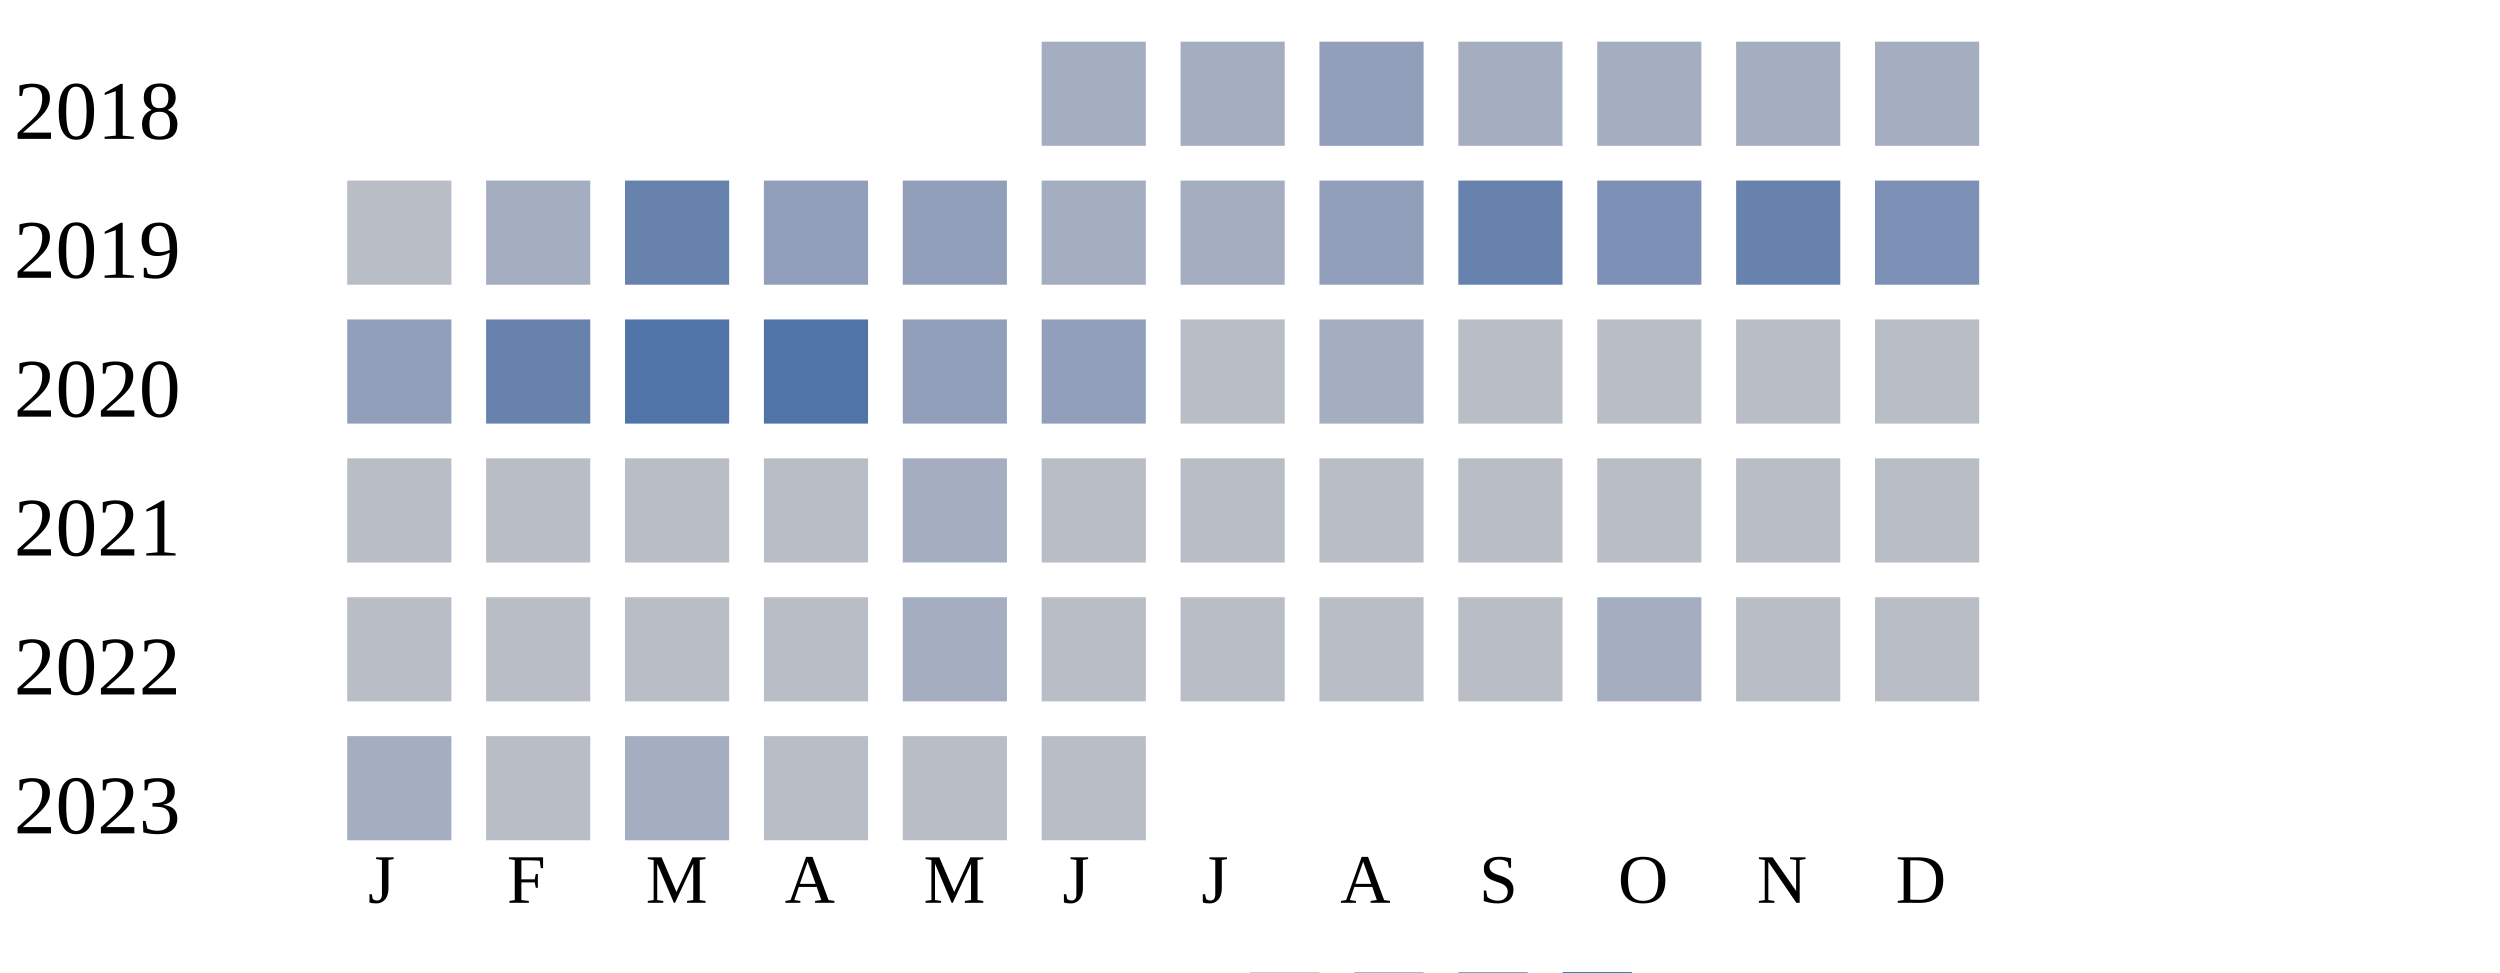
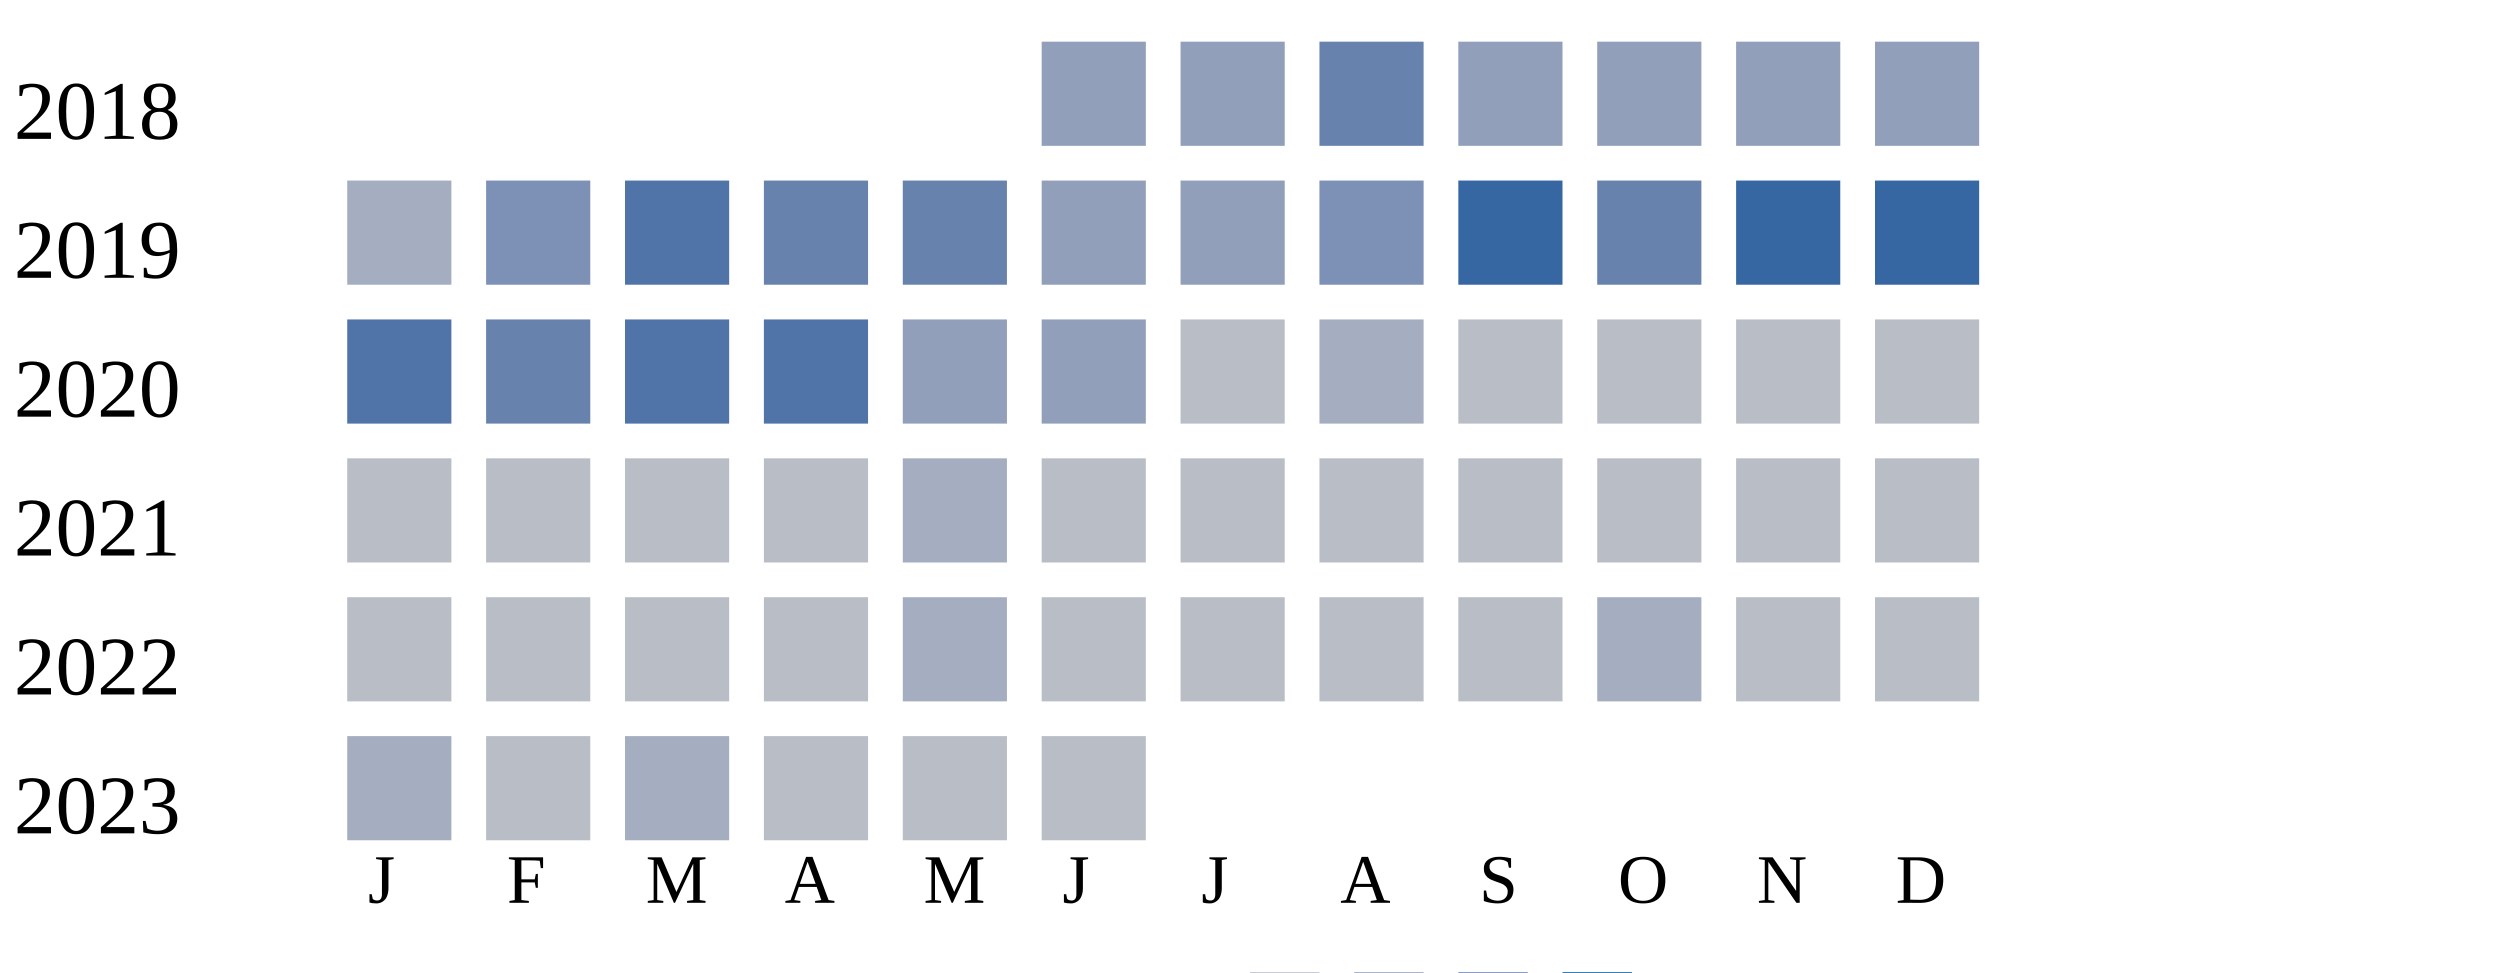
<svg xmlns="http://www.w3.org/2000/svg" width="360" height="140">
  <g transform="translate(0 0)">
    <text x="2" y="20">2018</text>
-     <rect x="150" y="6" width="15" height="15" fill="#a5aec0" />
-     <rect x="170" y="6" width="15" height="15" fill="#a5aec0" />
-     <rect x="190" y="6" width="15" height="15" fill="#919fba" />
-     <rect x="210" y="6" width="15" height="15" fill="#a5aec0" />
-     <rect x="230" y="6" width="15" height="15" fill="#a5aec0" />
-     <rect x="250" y="6" width="15" height="15" fill="#a5aec0" />
-     <rect x="270" y="6" width="15" height="15" fill="#a5aec0" />
+     <rect x="150" y="6" width="15" height="15" fill="#919fba" />
+     <rect x="170" y="6" width="15" height="15" fill="#919fba" />
+     <rect x="190" y="6" width="15" height="15" fill="#6882ae" />
+     <rect x="210" y="6" width="15" height="15" fill="#919fba" />
+     <rect x="230" y="6" width="15" height="15" fill="#919fba" />
+     <rect x="250" y="6" width="15" height="15" fill="#919fba" />
+     <rect x="270" y="6" width="15" height="15" fill="#919fba" />
  </g>
  <g transform="translate(0 20)">
    <text x="2" y="20">2019</text>
-     <rect x="50" y="6" width="15" height="15" fill="#b9bdc6" />
-     <rect x="70" y="6" width="15" height="15" fill="#a5aec0" />
-     <rect x="90" y="6" width="15" height="15" fill="#6882ae" />
-     <rect x="110" y="6" width="15" height="15" fill="#919fba" />
-     <rect x="130" y="6" width="15" height="15" fill="#919fba" />
-     <rect x="150" y="6" width="15" height="15" fill="#a5aec0" />
-     <rect x="170" y="6" width="15" height="15" fill="#a5aec0" />
-     <rect x="190" y="6" width="15" height="15" fill="#919fba" />
-     <rect x="210" y="6" width="15" height="15" fill="#6882ae" />
-     <rect x="230" y="6" width="15" height="15" fill="#7d90b5" />
-     <rect x="250" y="6" width="15" height="15" fill="#6882ae" />
-     <rect x="270" y="6" width="15" height="15" fill="#7d90b5" />
+     <rect x="50" y="6" width="15" height="15" fill="#a5aec0" />
+     <rect x="70" y="6" width="15" height="15" fill="#7d90b5" />
+     <rect x="90" y="6" width="15" height="15" fill="#5174a8" />
+     <rect x="110" y="6" width="15" height="15" fill="#6882ae" />
+     <rect x="130" y="6" width="15" height="15" fill="#6882ae" />
+     <rect x="150" y="6" width="15" height="15" fill="#919fba" />
+     <rect x="170" y="6" width="15" height="15" fill="#919fba" />
+     <rect x="190" y="6" width="15" height="15" fill="#7d90b5" />
+     <rect x="210" y="6" width="15" height="15" fill="#3667a2" />
+     <rect x="230" y="6" width="15" height="15" fill="#6882ae" />
+     <rect x="250" y="6" width="15" height="15" fill="#3667a2" />
+     <rect x="270" y="6" width="15" height="15" fill="#3667a2" />
  </g>
  <g transform="translate(0 40)">
    <text x="2" y="20">2020</text>
-     <rect x="50" y="6" width="15" height="15" fill="#919fba" />
+     <rect x="50" y="6" width="15" height="15" fill="#5174a8" />
    <rect x="70" y="6" width="15" height="15" fill="#6882ae" />
    <rect x="90" y="6" width="15" height="15" fill="#5174a8" />
    <rect x="110" y="6" width="15" height="15" fill="#5174a8" />
    <rect x="130" y="6" width="15" height="15" fill="#919fba" />
    <rect x="150" y="6" width="15" height="15" fill="#919fba" />
    <rect x="170" y="6" width="15" height="15" fill="#b9bdc6" />
    <rect x="190" y="6" width="15" height="15" fill="#a5aec0" />
    <rect x="210" y="6" width="15" height="15" fill="#b9bdc6" />
    <rect x="230" y="6" width="15" height="15" fill="#b9bdc6" />
    <rect x="250" y="6" width="15" height="15" fill="#b9bdc6" />
    <rect x="270" y="6" width="15" height="15" fill="#b9bdc6" />
  </g>
  <g transform="translate(0 60)">
    <text x="2" y="20">2021</text>
    <rect x="50" y="6" width="15" height="15" fill="#b9bdc6" />
    <rect x="70" y="6" width="15" height="15" fill="#b9bdc6" />
    <rect x="90" y="6" width="15" height="15" fill="#b9bdc6" />
    <rect x="110" y="6" width="15" height="15" fill="#b9bdc6" />
    <rect x="130" y="6" width="15" height="15" fill="#a5aec0" />
    <rect x="150" y="6" width="15" height="15" fill="#b9bdc6" />
    <rect x="170" y="6" width="15" height="15" fill="#b9bdc6" />
    <rect x="190" y="6" width="15" height="15" fill="#b9bdc6" />
    <rect x="210" y="6" width="15" height="15" fill="#b9bdc6" />
    <rect x="230" y="6" width="15" height="15" fill="#b9bdc6" />
    <rect x="250" y="6" width="15" height="15" fill="#b9bdc6" />
    <rect x="270" y="6" width="15" height="15" fill="#b9bdc6" />
  </g>
  <g transform="translate(0 80)">
    <text x="2" y="20">2022</text>
    <rect x="50" y="6" width="15" height="15" fill="#b9bdc6" />
    <rect x="70" y="6" width="15" height="15" fill="#b9bdc6" />
    <rect x="90" y="6" width="15" height="15" fill="#b9bdc6" />
    <rect x="110" y="6" width="15" height="15" fill="#b9bdc6" />
    <rect x="130" y="6" width="15" height="15" fill="#a5aec0" />
    <rect x="150" y="6" width="15" height="15" fill="#b9bdc6" />
    <rect x="170" y="6" width="15" height="15" fill="#b9bdc6" />
    <rect x="190" y="6" width="15" height="15" fill="#b9bdc6" />
    <rect x="210" y="6" width="15" height="15" fill="#b9bdc6" />
    <rect x="230" y="6" width="15" height="15" fill="#a5aec0" />
    <rect x="250" y="6" width="15" height="15" fill="#b9bdc6" />
    <rect x="270" y="6" width="15" height="15" fill="#b9bdc6" />
  </g>
  <g transform="translate(0 100)">
    <text x="2" y="20">2023</text>
    <rect x="50" y="6" width="15" height="15" fill="#a5aec0" />
    <rect x="70" y="6" width="15" height="15" fill="#b9bdc6" />
    <rect x="90" y="6" width="15" height="15" fill="#a5aec0" />
    <rect x="110" y="6" width="15" height="15" fill="#b9bdc6" />
    <rect x="130" y="6" width="15" height="15" fill="#b9bdc6" />
    <rect x="150" y="6" width="15" height="15" fill="#b9bdc6" />
  </g>
  <text style="font-size: 10px; text-align: center" x="53" y="130">J</text>
  <text style="font-size: 10px; text-align: center" x="73" y="130">F</text>
  <text style="font-size: 10px; text-align: center" x="93" y="130">M</text>
  <text style="font-size: 10px; text-align: center" x="113" y="130">A</text>
  <text style="font-size: 10px; text-align: center" x="133" y="130">M</text>
  <text style="font-size: 10px; text-align: center" x="153" y="130">J</text>
  <text style="font-size: 10px; text-align: center" x="173" y="130">J</text>
  <text style="font-size: 10px; text-align: center" x="193" y="130">A</text>
  <text style="font-size: 10px; text-align: center" x="213" y="130">S</text>
  <text style="font-size: 10px; text-align: center" x="233" y="130">O</text>
  <text style="font-size: 10px; text-align: center" x="253" y="130">N</text>
  <text style="font-size: 10px; text-align: center" x="273" y="130">D</text>
  <text style="font-size: 10px;" x="155" y="149">Less</text>
  <rect fill="#b9bdc6" width="10" height="10" x="180" y="140" />
  <rect fill="#919fba" width="10" height="10" x="195" y="140" />
  <rect fill="#6882ae" width="10" height="10" x="210" y="140" />
  <rect fill="#005a9c" width="10" height="10" x="225" y="140" />
  <text x="240" y="149" style="font-size: 10px;">More</text>
</svg>
